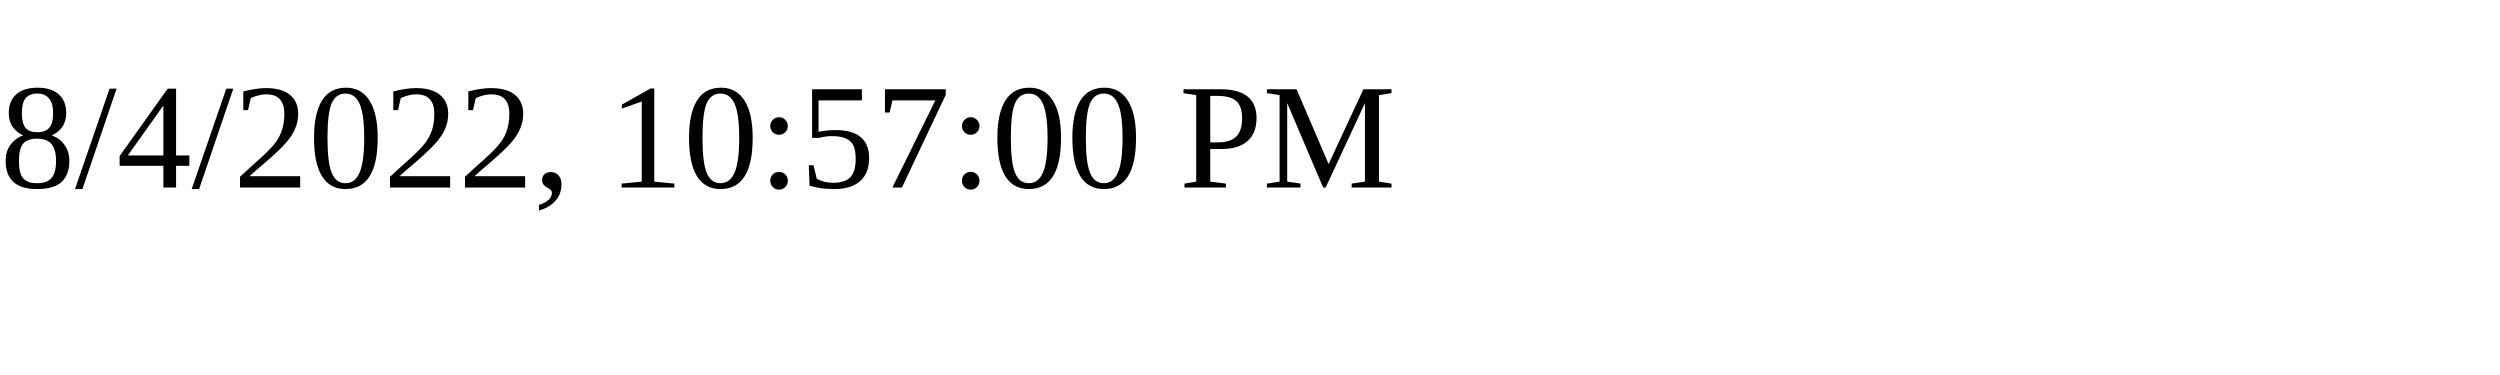
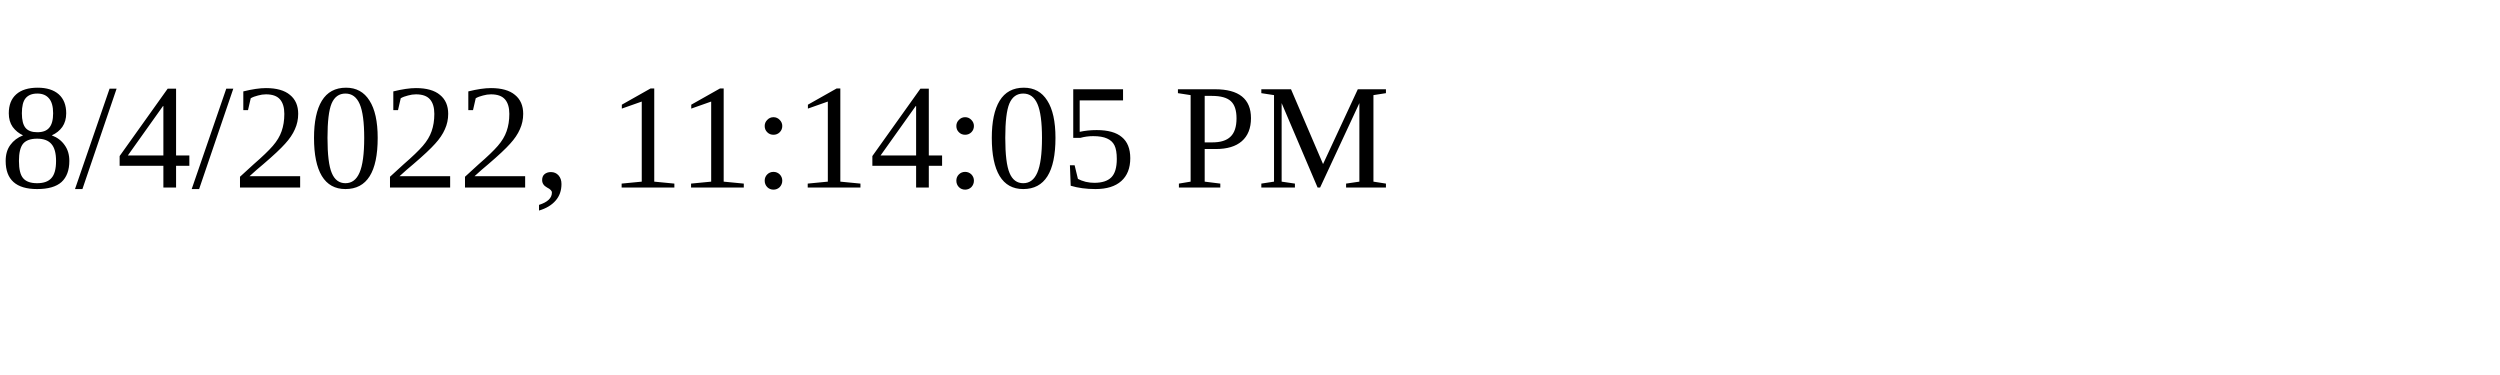
<svg xmlns="http://www.w3.org/2000/svg" height="30" width="200">
-   <text x="0" y="15">8/4/2022, 10:57:00 PM</text>
+   <text x="0" y="15">8/4/2022, 11:14:05 PM</text>
</svg>
